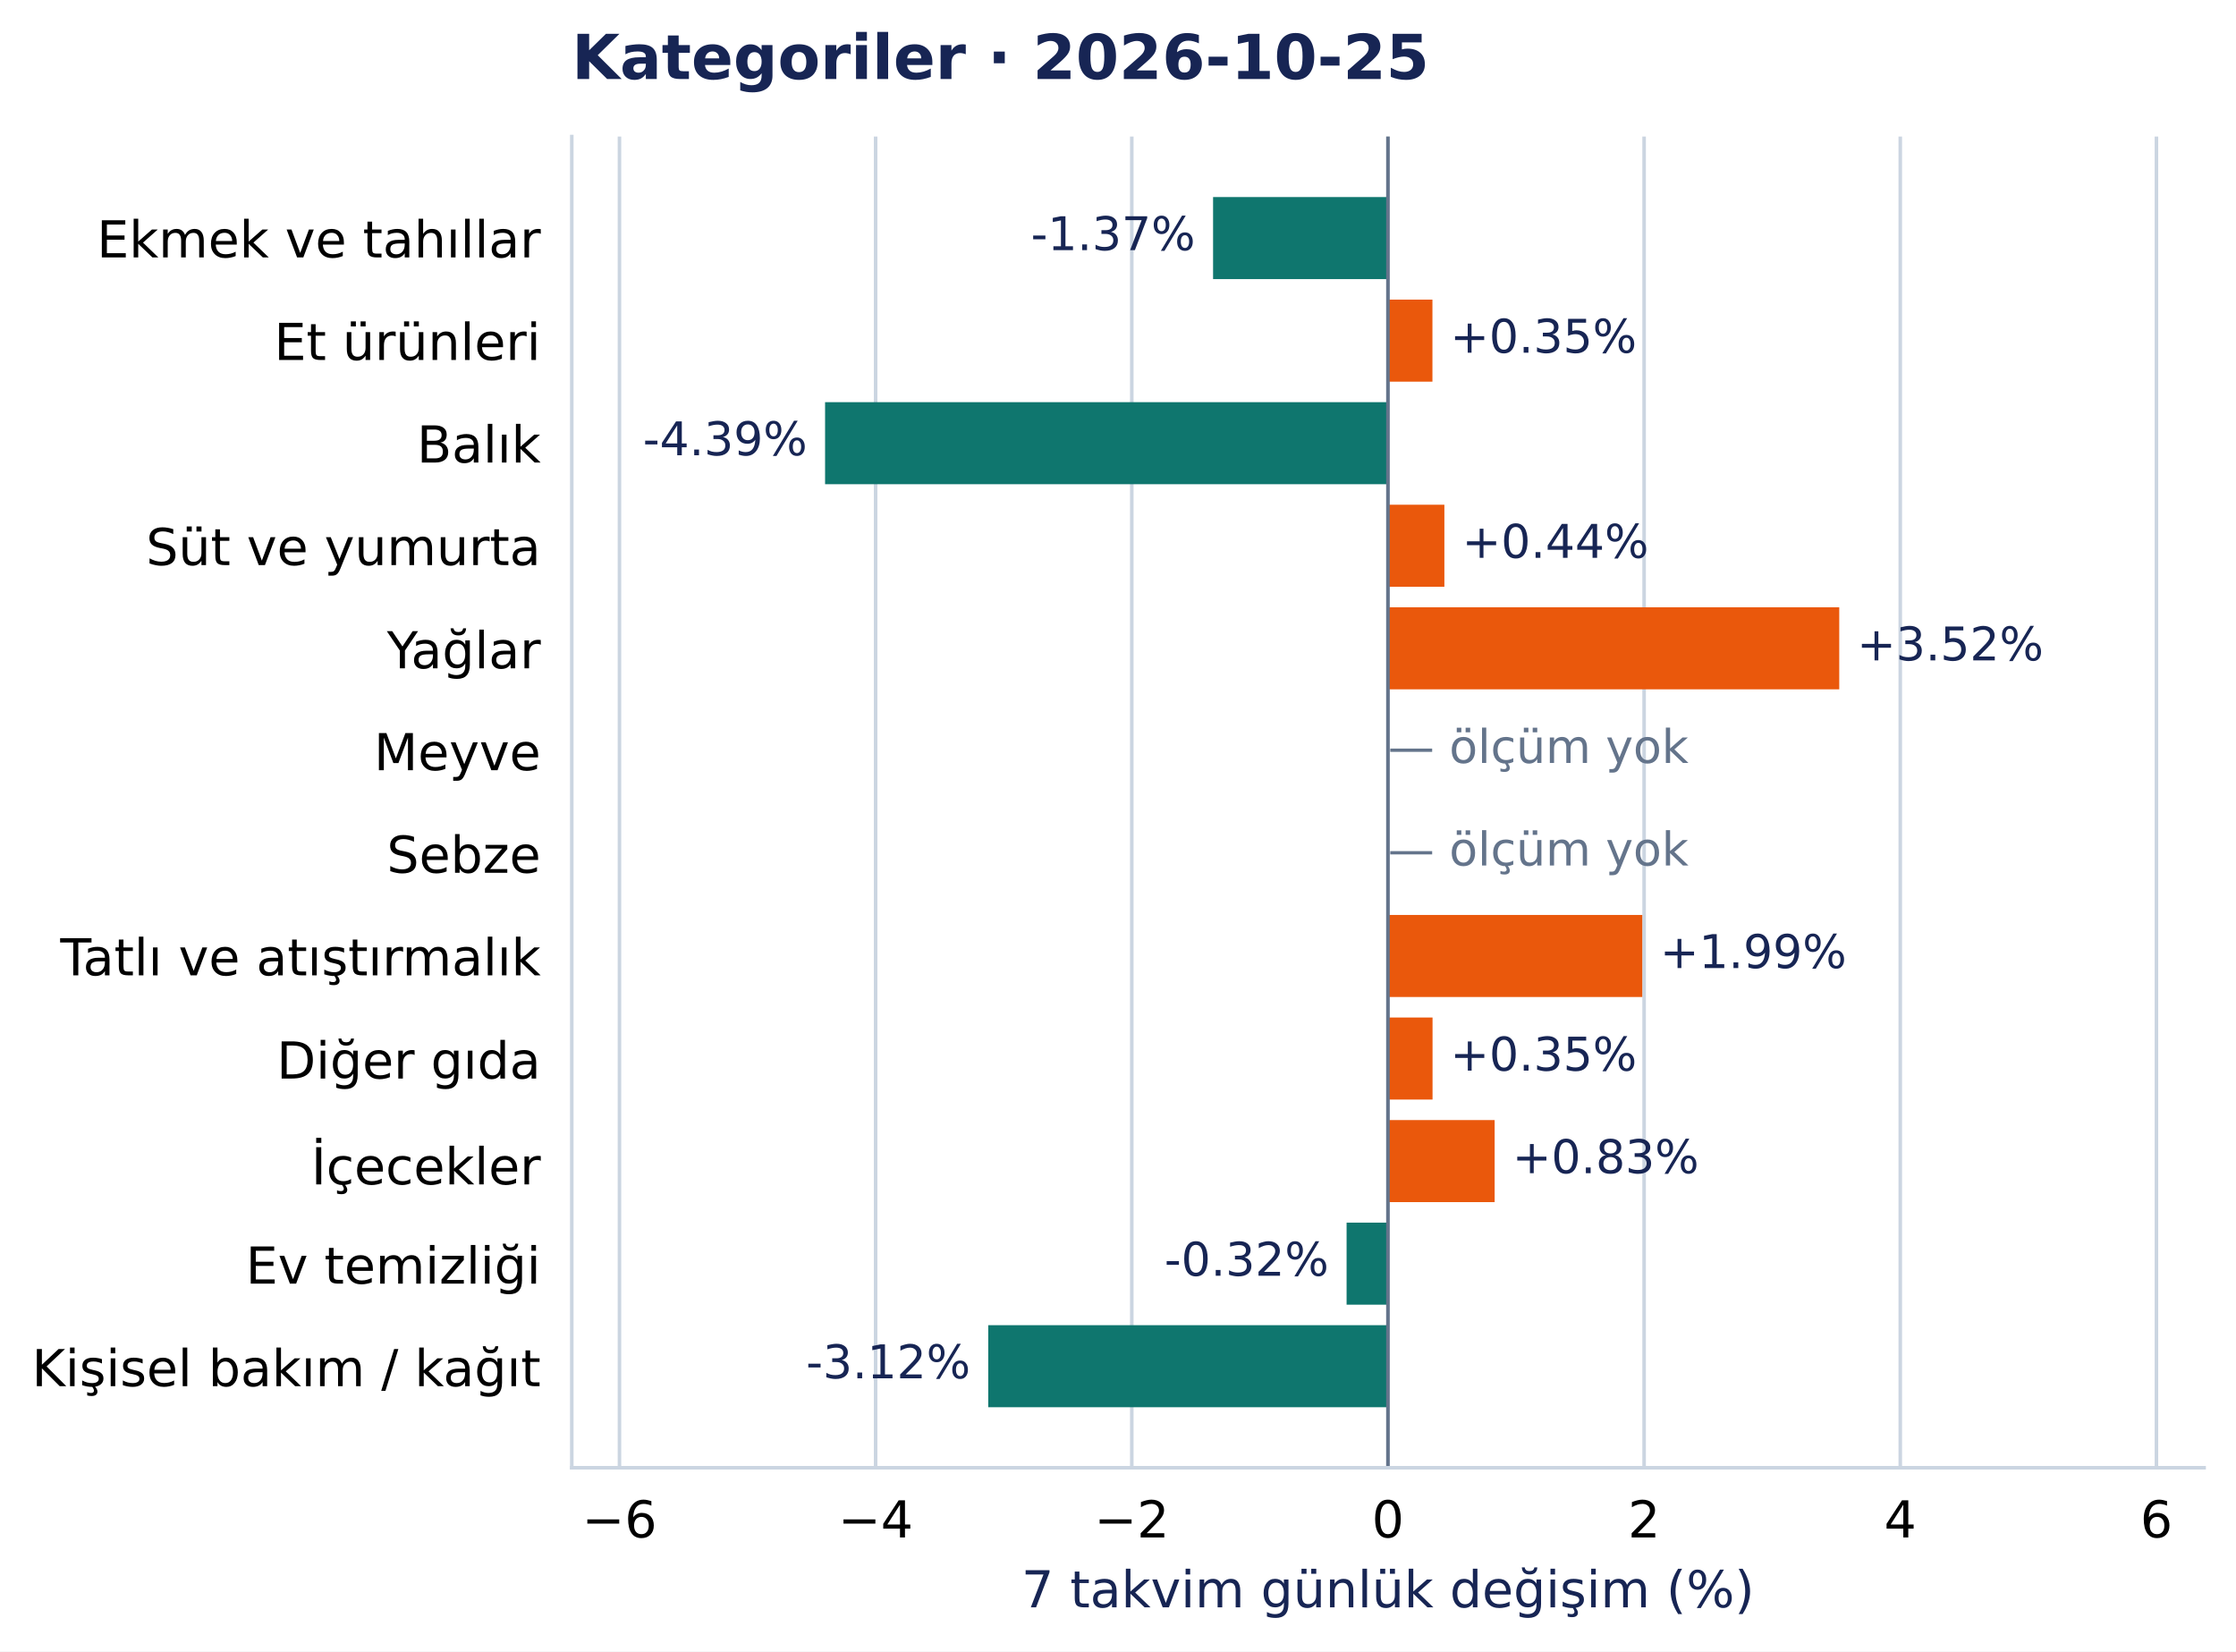
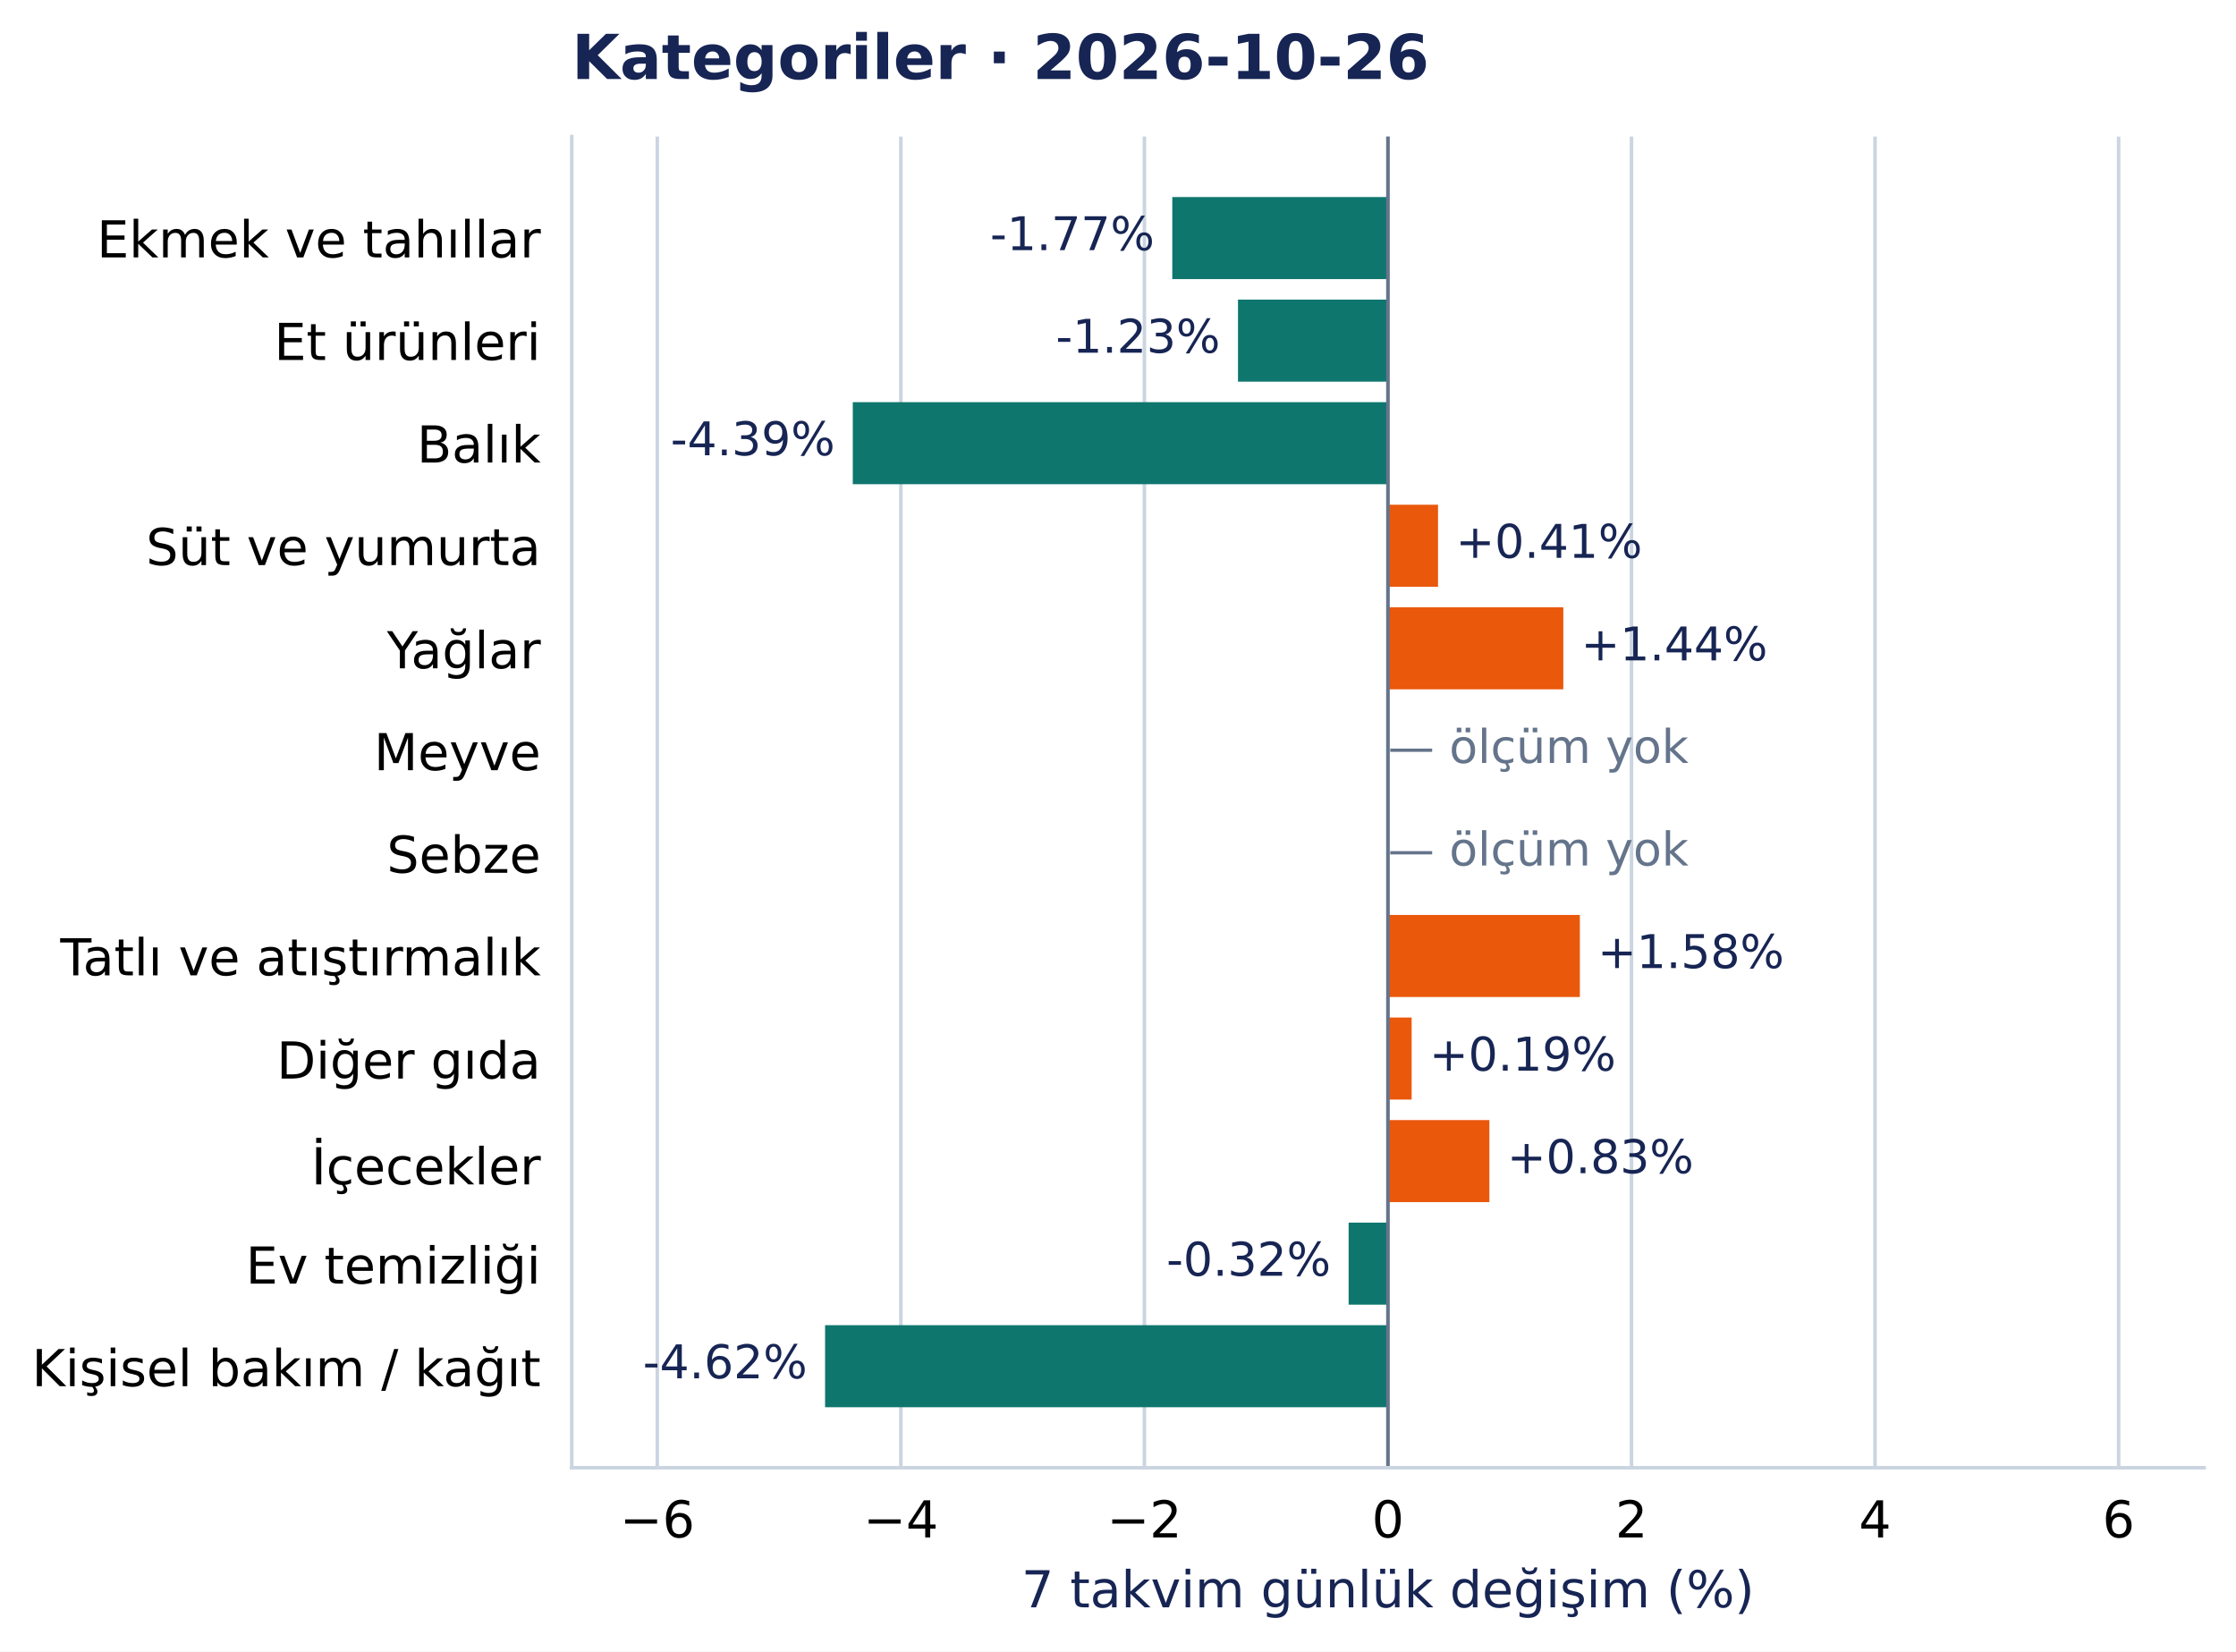
<svg xmlns="http://www.w3.org/2000/svg" width="504.998pt" height="372.97pt" viewBox="0 0 504.998 372.97" version="1.1">
  <defs>
    <style type="text/css">*{stroke-linejoin: round; stroke-linecap: butt}</style>
  </defs>
  <g id="figure_1">
    <g id="patch_1">
      <path d="M 0 372.97 L 504.998 372.97 L 504.998 0 L 0 0 z " style="fill: #ffffff" />
    </g>
    <g id="axes_1">
      <g id="patch_2">
        <path d="M 129.135 331.478 L 497.798 331.478 L 497.798 30.838 L 129.135 30.838 z " style="fill: #ffffff" />
      </g>
      <g id="matplotlib.axis_1">
        <g id="xtick_1">
          <g id="line2d_1">
-             <path d="M 139.905 331.478 L 139.905 30.838 " clip-path="url(#pcea90821e2)" style="fill: none; stroke: #cbd5e1; stroke-width: 0.8; stroke-linecap: square" />
+             <path d="M 148.449 331.478 L 148.449 30.838 " clip-path="url(#pcea90821e2)" style="fill: none; stroke: #cbd5e1; stroke-width: 0.8; stroke-linecap: square" />
          </g>
          <g id="line2d_2" />
          <g id="text_1">
-             <text style="font-size: 11.5px; font-family: 'DejaVu Sans', 'Bitstream Vera Sans', 'Computer Modern Sans Serif', 'Lucida Grande', 'Verdana', 'Geneva', 'Lucid', 'Arial', 'Helvetica', 'Avant Garde', sans-serif; text-anchor: middle" x="139.905" y="347.216" transform="rotate(-0 139.9048 347.2157)">−6</text>
+             <text style="font-size: 11.5px; font-family: 'DejaVu Sans', 'Bitstream Vera Sans', 'Computer Modern Sans Serif', 'Lucida Grande', 'Verdana', 'Geneva', 'Lucid', 'Arial', 'Helvetica', 'Avant Garde', sans-serif; text-anchor: middle" x="148.449" y="347.216" transform="rotate(-0 148.4492 347.2157)">−6</text>
          </g>
        </g>
        <g id="xtick_2">
          <g id="line2d_3">
-             <path d="M 197.759 331.478 L 197.759 30.838 " clip-path="url(#pcea90821e2)" style="fill: none; stroke: #cbd5e1; stroke-width: 0.8; stroke-linecap: square" />
+             <path d="M 203.455 331.478 L 203.455 30.838 " clip-path="url(#pcea90821e2)" style="fill: none; stroke: #cbd5e1; stroke-width: 0.8; stroke-linecap: square" />
          </g>
          <g id="line2d_4" />
          <g id="text_2">
-             <text style="font-size: 11.5px; font-family: 'DejaVu Sans', 'Bitstream Vera Sans', 'Computer Modern Sans Serif', 'Lucida Grande', 'Verdana', 'Geneva', 'Lucid', 'Arial', 'Helvetica', 'Avant Garde', sans-serif; text-anchor: middle" x="197.759" y="347.216" transform="rotate(-0 197.7587 347.2157)">−4</text>
+             <text style="font-size: 11.5px; font-family: 'DejaVu Sans', 'Bitstream Vera Sans', 'Computer Modern Sans Serif', 'Lucida Grande', 'Verdana', 'Geneva', 'Lucid', 'Arial', 'Helvetica', 'Avant Garde', sans-serif; text-anchor: middle" x="203.455" y="347.216" transform="rotate(-0 203.455 347.2157)">−4</text>
          </g>
        </g>
        <g id="xtick_3">
          <g id="line2d_5">
-             <path d="M 255.613 331.478 L 255.613 30.838 " clip-path="url(#pcea90821e2)" style="fill: none; stroke: #cbd5e1; stroke-width: 0.8; stroke-linecap: square" />
+             <path d="M 258.461 331.478 L 258.461 30.838 " clip-path="url(#pcea90821e2)" style="fill: none; stroke: #cbd5e1; stroke-width: 0.8; stroke-linecap: square" />
          </g>
          <g id="line2d_6" />
          <g id="text_3">
-             <text style="font-size: 11.5px; font-family: 'DejaVu Sans', 'Bitstream Vera Sans', 'Computer Modern Sans Serif', 'Lucida Grande', 'Verdana', 'Geneva', 'Lucid', 'Arial', 'Helvetica', 'Avant Garde', sans-serif; text-anchor: middle" x="255.613" y="347.216" transform="rotate(-0 255.6126 347.2157)">−2</text>
+             <text style="font-size: 11.5px; font-family: 'DejaVu Sans', 'Bitstream Vera Sans', 'Computer Modern Sans Serif', 'Lucida Grande', 'Verdana', 'Geneva', 'Lucid', 'Arial', 'Helvetica', 'Avant Garde', sans-serif; text-anchor: middle" x="258.461" y="347.216" transform="rotate(-0 258.4608 347.2157)">−2</text>
          </g>
        </g>
        <g id="xtick_4">
          <g id="line2d_7">
            <path d="M 313.467 331.478 L 313.467 30.838 " clip-path="url(#pcea90821e2)" style="fill: none; stroke: #cbd5e1; stroke-width: 0.8; stroke-linecap: square" />
          </g>
          <g id="line2d_8" />
          <g id="text_4">
            <text style="font-size: 11.5px; font-family: 'DejaVu Sans', 'Bitstream Vera Sans', 'Computer Modern Sans Serif', 'Lucida Grande', 'Verdana', 'Geneva', 'Lucid', 'Arial', 'Helvetica', 'Avant Garde', sans-serif; text-anchor: middle" x="313.467" y="347.216" transform="rotate(-0 313.4666 347.2157)">0</text>
          </g>
        </g>
        <g id="xtick_5">
          <g id="line2d_9">
-             <path d="M 371.32 331.478 L 371.32 30.838 " clip-path="url(#pcea90821e2)" style="fill: none; stroke: #cbd5e1; stroke-width: 0.8; stroke-linecap: square" />
+             <path d="M 368.472 331.478 L 368.472 30.838 " clip-path="url(#pcea90821e2)" style="fill: none; stroke: #cbd5e1; stroke-width: 0.8; stroke-linecap: square" />
          </g>
          <g id="line2d_10" />
          <g id="text_5">
-             <text style="font-size: 11.5px; font-family: 'DejaVu Sans', 'Bitstream Vera Sans', 'Computer Modern Sans Serif', 'Lucida Grande', 'Verdana', 'Geneva', 'Lucid', 'Arial', 'Helvetica', 'Avant Garde', sans-serif; text-anchor: middle" x="371.32" y="347.216" transform="rotate(-0 371.3205 347.2157)">2</text>
+             <text style="font-size: 11.5px; font-family: 'DejaVu Sans', 'Bitstream Vera Sans', 'Computer Modern Sans Serif', 'Lucida Grande', 'Verdana', 'Geneva', 'Lucid', 'Arial', 'Helvetica', 'Avant Garde', sans-serif; text-anchor: middle" x="368.472" y="347.216" transform="rotate(-0 368.4724 347.2157)">2</text>
          </g>
        </g>
        <g id="xtick_6">
          <g id="line2d_11">
-             <path d="M 429.174 331.478 L 429.174 30.838 " clip-path="url(#pcea90821e2)" style="fill: none; stroke: #cbd5e1; stroke-width: 0.8; stroke-linecap: square" />
+             <path d="M 423.478 331.478 L 423.478 30.838 " clip-path="url(#pcea90821e2)" style="fill: none; stroke: #cbd5e1; stroke-width: 0.8; stroke-linecap: square" />
          </g>
          <g id="line2d_12" />
          <g id="text_6">
-             <text style="font-size: 11.5px; font-family: 'DejaVu Sans', 'Bitstream Vera Sans', 'Computer Modern Sans Serif', 'Lucida Grande', 'Verdana', 'Geneva', 'Lucid', 'Arial', 'Helvetica', 'Avant Garde', sans-serif; text-anchor: middle" x="429.174" y="347.216" transform="rotate(-0 429.1744 347.2157)">4</text>
+             <text style="font-size: 11.5px; font-family: 'DejaVu Sans', 'Bitstream Vera Sans', 'Computer Modern Sans Serif', 'Lucida Grande', 'Verdana', 'Geneva', 'Lucid', 'Arial', 'Helvetica', 'Avant Garde', sans-serif; text-anchor: middle" x="423.478" y="347.216" transform="rotate(-0 423.4782 347.2157)">4</text>
          </g>
        </g>
        <g id="xtick_7">
          <g id="line2d_13">
-             <path d="M 487.028 331.478 L 487.028 30.838 " clip-path="url(#pcea90821e2)" style="fill: none; stroke: #cbd5e1; stroke-width: 0.8; stroke-linecap: square" />
+             <path d="M 478.484 331.478 L 478.484 30.838 " clip-path="url(#pcea90821e2)" style="fill: none; stroke: #cbd5e1; stroke-width: 0.8; stroke-linecap: square" />
          </g>
          <g id="line2d_14" />
          <g id="text_7">
-             <text style="font-size: 11.5px; font-family: 'DejaVu Sans', 'Bitstream Vera Sans', 'Computer Modern Sans Serif', 'Lucida Grande', 'Verdana', 'Geneva', 'Lucid', 'Arial', 'Helvetica', 'Avant Garde', sans-serif; text-anchor: middle" x="487.028" y="347.216" transform="rotate(-0 487.0283 347.2157)">6</text>
+             <text style="font-size: 11.5px; font-family: 'DejaVu Sans', 'Bitstream Vera Sans', 'Computer Modern Sans Serif', 'Lucida Grande', 'Verdana', 'Geneva', 'Lucid', 'Arial', 'Helvetica', 'Avant Garde', sans-serif; text-anchor: middle" x="478.484" y="347.216" transform="rotate(-0 478.484 347.2157)">6</text>
          </g>
        </g>
        <g id="text_8">
          <text style="font-size: 11.5px; font-family: 'DejaVu Sans', 'Bitstream Vera Sans', 'Computer Modern Sans Serif', 'Lucida Grande', 'Verdana', 'Geneva', 'Lucid', 'Arial', 'Helvetica', 'Avant Garde', sans-serif; text-anchor: middle; fill: #172554" x="313.467" y="363.008" transform="rotate(-0 313.4666 363.0077)">7 takvim günlük değişim (%)</text>
        </g>
      </g>
      <g id="matplotlib.axis_2">
        <g id="ytick_1">
          <g id="line2d_15" />
          <g id="text_9">
            <text style="font-size: 11.5px; font-family: 'DejaVu Sans', 'Bitstream Vera Sans', 'Computer Modern Sans Serif', 'Lucida Grande', 'Verdana', 'Geneva', 'Lucid', 'Arial', 'Helvetica', 'Avant Garde', sans-serif; text-anchor: end" x="122.135" y="58.137" transform="rotate(-0 122.1353 58.13713)">Ekmek ve tahıllar</text>
          </g>
        </g>
        <g id="ytick_2">
          <g id="line2d_16" />
          <g id="text_10">
            <text style="font-size: 11.5px; font-family: 'DejaVu Sans', 'Bitstream Vera Sans', 'Computer Modern Sans Serif', 'Lucida Grande', 'Verdana', 'Geneva', 'Lucid', 'Arial', 'Helvetica', 'Avant Garde', sans-serif; text-anchor: end" x="122.135" y="81.299" transform="rotate(-0 122.1353 81.29896)">Et ürünleri</text>
          </g>
        </g>
        <g id="ytick_3">
          <g id="line2d_17" />
          <g id="text_11">
            <text style="font-size: 11.5px; font-family: 'DejaVu Sans', 'Bitstream Vera Sans', 'Computer Modern Sans Serif', 'Lucida Grande', 'Verdana', 'Geneva', 'Lucid', 'Arial', 'Helvetica', 'Avant Garde', sans-serif; text-anchor: end" x="122.135" y="104.461" transform="rotate(-0 122.1353 104.4608)">Balık</text>
          </g>
        </g>
        <g id="ytick_4">
          <g id="line2d_18" />
          <g id="text_12">
            <text style="font-size: 11.5px; font-family: 'DejaVu Sans', 'Bitstream Vera Sans', 'Computer Modern Sans Serif', 'Lucida Grande', 'Verdana', 'Geneva', 'Lucid', 'Arial', 'Helvetica', 'Avant Garde', sans-serif; text-anchor: end" x="122.135" y="127.622" transform="rotate(-0 122.1353 127.6222)">Süt ve yumurta</text>
          </g>
        </g>
        <g id="ytick_5">
          <g id="line2d_19" />
          <g id="text_13">
            <text style="font-size: 11.5px; font-family: 'DejaVu Sans', 'Bitstream Vera Sans', 'Computer Modern Sans Serif', 'Lucida Grande', 'Verdana', 'Geneva', 'Lucid', 'Arial', 'Helvetica', 'Avant Garde', sans-serif; text-anchor: end" x="122.135" y="150.93" transform="rotate(-0 122.1353 150.93)">Yağlar</text>
          </g>
        </g>
        <g id="ytick_6">
          <g id="line2d_20" />
          <g id="text_14">
            <text style="font-size: 11.5px; font-family: 'DejaVu Sans', 'Bitstream Vera Sans', 'Computer Modern Sans Serif', 'Lucida Grande', 'Verdana', 'Geneva', 'Lucid', 'Arial', 'Helvetica', 'Avant Garde', sans-serif; text-anchor: end" x="122.135" y="173.946" transform="rotate(-0 122.1353 173.9458)">Meyve</text>
          </g>
        </g>
        <g id="ytick_7">
          <g id="line2d_21" />
          <g id="text_15">
            <text style="font-size: 11.5px; font-family: 'DejaVu Sans', 'Bitstream Vera Sans', 'Computer Modern Sans Serif', 'Lucida Grande', 'Verdana', 'Geneva', 'Lucid', 'Arial', 'Helvetica', 'Avant Garde', sans-serif; text-anchor: end" x="122.135" y="197.108" transform="rotate(-0 122.1353 197.1081)">Sebze</text>
          </g>
        </g>
        <g id="ytick_8">
          <g id="line2d_22" />
          <g id="text_16">
            <text style="font-size: 11.5px; font-family: 'DejaVu Sans', 'Bitstream Vera Sans', 'Computer Modern Sans Serif', 'Lucida Grande', 'Verdana', 'Geneva', 'Lucid', 'Arial', 'Helvetica', 'Avant Garde', sans-serif; text-anchor: end" x="122.135" y="220.27" transform="rotate(-0 122.1353 220.27)">Tatlı ve atıştırmalık</text>
          </g>
        </g>
        <g id="ytick_9">
          <g id="line2d_23" />
          <g id="text_17">
            <text style="font-size: 11.5px; font-family: 'DejaVu Sans', 'Bitstream Vera Sans', 'Computer Modern Sans Serif', 'Lucida Grande', 'Verdana', 'Geneva', 'Lucid', 'Arial', 'Helvetica', 'Avant Garde', sans-serif; text-anchor: end" x="122.135" y="243.577" transform="rotate(-0 122.1353 243.5773)">Diğer gıda</text>
          </g>
        </g>
        <g id="ytick_10">
          <g id="line2d_24" />
          <g id="text_18">
            <text style="font-size: 11.5px; font-family: 'DejaVu Sans', 'Bitstream Vera Sans', 'Computer Modern Sans Serif', 'Lucida Grande', 'Verdana', 'Geneva', 'Lucid', 'Arial', 'Helvetica', 'Avant Garde', sans-serif; text-anchor: end" x="122.135" y="267.48" transform="rotate(-0 122.1353 267.4804)">İçecekler</text>
          </g>
        </g>
        <g id="ytick_11">
          <g id="line2d_25" />
          <g id="text_19">
            <text style="font-size: 11.5px; font-family: 'DejaVu Sans', 'Bitstream Vera Sans', 'Computer Modern Sans Serif', 'Lucida Grande', 'Verdana', 'Geneva', 'Lucid', 'Arial', 'Helvetica', 'Avant Garde', sans-serif; text-anchor: end" x="122.135" y="289.901" transform="rotate(-0 122.1353 289.901)">Ev temizliği</text>
          </g>
        </g>
        <g id="ytick_12">
          <g id="line2d_26" />
          <g id="text_20">
            <text style="font-size: 11.5px; font-family: 'DejaVu Sans', 'Bitstream Vera Sans', 'Computer Modern Sans Serif', 'Lucida Grande', 'Verdana', 'Geneva', 'Lucid', 'Arial', 'Helvetica', 'Avant Garde', sans-serif; text-anchor: end" x="122.135" y="313.063" transform="rotate(-0 122.1353 313.0628)">Kişisel bakım / kağıt</text>
          </g>
        </g>
      </g>
      <g id="patch_3">
-         <path d="M 313.467 44.503 L 273.971 44.503 L 273.971 63.033 L 313.467 63.033 z " clip-path="url(#pcea90821e2)" style="fill: #0f766e" />
+         <path d="M 313.467 44.503 L 264.759 44.503 L 264.759 63.033 L 313.467 63.033 z " clip-path="url(#pcea90821e2)" style="fill: #0f766e" />
      </g>
      <g id="patch_4">
-         <path d="M 313.467 67.665 L 323.514 67.665 L 323.514 86.195 L 313.467 86.195 z " clip-path="url(#pcea90821e2)" style="fill: #ea580c" />
+         <path d="M 313.467 67.665 L 279.596 67.665 L 279.596 86.195 L 313.467 86.195 z " clip-path="url(#pcea90821e2)" style="fill: #0f766e" />
      </g>
      <g id="patch_5">
-         <path d="M 313.467 90.827 L 186.342 90.827 L 186.342 109.356 L 313.467 109.356 z " clip-path="url(#pcea90821e2)" style="fill: #0f766e" />
+         <path d="M 313.467 90.827 L 192.6 90.827 L 192.6 109.356 L 313.467 109.356 z " clip-path="url(#pcea90821e2)" style="fill: #0f766e" />
      </g>
      <g id="patch_6">
-         <path d="M 313.467 113.989 L 326.211 113.989 L 326.211 132.518 L 313.467 132.518 z " clip-path="url(#pcea90821e2)" style="fill: #ea580c" />
+         <path d="M 313.467 113.989 L 324.777 113.989 L 324.777 132.518 L 313.467 132.518 z " clip-path="url(#pcea90821e2)" style="fill: #ea580c" />
      </g>
      <g id="patch_7">
-         <path d="M 313.467 137.151 L 415.393 137.151 L 415.393 155.68 L 313.467 155.68 z " clip-path="url(#pcea90821e2)" style="fill: #ea580c" />
+         <path d="M 313.467 137.151 L 353.072 137.151 L 353.072 155.68 L 313.467 155.68 z " clip-path="url(#pcea90821e2)" style="fill: #ea580c" />
      </g>
      <g id="patch_8">
-         <path d="M 313.467 206.636 L 370.906 206.636 L 370.906 225.166 L 313.467 225.166 z " clip-path="url(#pcea90821e2)" style="fill: #ea580c" />
+         <path d="M 313.467 206.636 L 356.81 206.636 L 356.81 225.166 L 313.467 225.166 z " clip-path="url(#pcea90821e2)" style="fill: #ea580c" />
      </g>
      <g id="patch_9">
-         <path d="M 313.467 229.798 L 323.538 229.798 L 323.538 248.327 L 313.467 248.327 z " clip-path="url(#pcea90821e2)" style="fill: #ea580c" />
+         <path d="M 313.467 229.798 L 318.818 229.798 L 318.818 248.327 L 313.467 248.327 z " clip-path="url(#pcea90821e2)" style="fill: #ea580c" />
      </g>
      <g id="patch_10">
-         <path d="M 313.467 252.96 L 337.563 252.96 L 337.563 271.489 L 313.467 271.489 z " clip-path="url(#pcea90821e2)" style="fill: #ea580c" />
+         <path d="M 313.467 252.96 L 336.377 252.96 L 336.377 271.489 L 313.467 271.489 z " clip-path="url(#pcea90821e2)" style="fill: #ea580c" />
      </g>
      <g id="patch_11">
-         <path d="M 313.467 276.122 L 304.125 276.122 L 304.125 294.651 L 313.467 294.651 z " clip-path="url(#pcea90821e2)" style="fill: #0f766e" />
+         <path d="M 313.467 276.122 L 304.585 276.122 L 304.585 294.651 L 313.467 294.651 z " clip-path="url(#pcea90821e2)" style="fill: #0f766e" />
      </g>
      <g id="patch_12">
-         <path d="M 313.467 299.283 L 223.191 299.283 L 223.191 317.813 L 313.467 317.813 z " clip-path="url(#pcea90821e2)" style="fill: #0f766e" />
+         <path d="M 313.467 299.283 L 186.342 299.283 L 186.342 317.813 L 313.467 317.813 z " clip-path="url(#pcea90821e2)" style="fill: #0f766e" />
      </g>
      <g id="line2d_27">
        <path d="M 313.467 331.478 L 313.467 30.838 " clip-path="url(#pcea90821e2)" style="fill: none; stroke: #64748b; stroke-width: 0.8; stroke-linecap: square" />
      </g>
      <g id="patch_13">
        <path d="M 129.135 331.478 L 129.135 30.838 " style="fill: none; stroke: #cbd5e1; stroke-width: 0.8; stroke-linejoin: miter; stroke-linecap: square" />
      </g>
      <g id="patch_14">
        <path d="M 129.135 331.478 L 497.798 331.478 " style="fill: none; stroke: #cbd5e1; stroke-width: 0.8; stroke-linejoin: miter; stroke-linecap: square" />
      </g>
      <g id="text_21">
-         <text style="font-size: 10.5px; font-family: 'DejaVu Sans', 'Bitstream Vera Sans', 'Computer Modern Sans Serif', 'Lucida Grande', 'Verdana', 'Geneva', 'Lucid', 'Arial', 'Helvetica', 'Avant Garde', sans-serif; text-anchor: end; fill: #172554" x="269.971" y="56.496" transform="rotate(-0 269.9706 56.49557)">-1.37%</text>
+         <text style="font-size: 10.5px; font-family: 'DejaVu Sans', 'Bitstream Vera Sans', 'Computer Modern Sans Serif', 'Lucida Grande', 'Verdana', 'Geneva', 'Lucid', 'Arial', 'Helvetica', 'Avant Garde', sans-serif; text-anchor: end; fill: #172554" x="260.759" y="56.496" transform="rotate(-0 260.7589 56.49557)">-1.77%</text>
      </g>
      <g id="text_22">
-         <text style="font-size: 10.5px; font-family: 'DejaVu Sans', 'Bitstream Vera Sans', 'Computer Modern Sans Serif', 'Lucida Grande', 'Verdana', 'Geneva', 'Lucid', 'Arial', 'Helvetica', 'Avant Garde', sans-serif; text-anchor: start; fill: #172554" x="327.514" y="79.657" transform="rotate(-0 327.5142 79.6574)">+0.35%</text>
+         <text style="font-size: 10.5px; font-family: 'DejaVu Sans', 'Bitstream Vera Sans', 'Computer Modern Sans Serif', 'Lucida Grande', 'Verdana', 'Geneva', 'Lucid', 'Arial', 'Helvetica', 'Avant Garde', sans-serif; text-anchor: end; fill: #172554" x="275.596" y="79.657" transform="rotate(-0 275.5965 79.6574)">-1.23%</text>
      </g>
      <g id="text_23">
-         <text style="font-size: 10.5px; font-family: 'DejaVu Sans', 'Bitstream Vera Sans', 'Computer Modern Sans Serif', 'Lucida Grande', 'Verdana', 'Geneva', 'Lucid', 'Arial', 'Helvetica', 'Avant Garde', sans-serif; text-anchor: end; fill: #172554" x="182.342" y="102.819" transform="rotate(-0 182.3416 102.8192)">-4.39%</text>
+         <text style="font-size: 10.5px; font-family: 'DejaVu Sans', 'Bitstream Vera Sans', 'Computer Modern Sans Serif', 'Lucida Grande', 'Verdana', 'Geneva', 'Lucid', 'Arial', 'Helvetica', 'Avant Garde', sans-serif; text-anchor: end; fill: #172554" x="188.6" y="102.819" transform="rotate(-0 188.5999 102.8192)">-4.39%</text>
      </g>
      <g id="text_24">
-         <text style="font-size: 10.5px; font-family: 'DejaVu Sans', 'Bitstream Vera Sans', 'Computer Modern Sans Serif', 'Lucida Grande', 'Verdana', 'Geneva', 'Lucid', 'Arial', 'Helvetica', 'Avant Garde', sans-serif; text-anchor: start; fill: #172554" x="330.211" y="125.981" transform="rotate(-0 330.2107 125.9811)">+0.44%</text>
+         <text style="font-size: 10.5px; font-family: 'DejaVu Sans', 'Bitstream Vera Sans', 'Computer Modern Sans Serif', 'Lucida Grande', 'Verdana', 'Geneva', 'Lucid', 'Arial', 'Helvetica', 'Avant Garde', sans-serif; text-anchor: start; fill: #172554" x="328.777" y="125.981" transform="rotate(-0 328.7765 125.9811)">+0.41%</text>
      </g>
      <g id="text_25">
-         <text style="font-size: 10.5px; font-family: 'DejaVu Sans', 'Bitstream Vera Sans', 'Computer Modern Sans Serif', 'Lucida Grande', 'Verdana', 'Geneva', 'Lucid', 'Arial', 'Helvetica', 'Avant Garde', sans-serif; text-anchor: start; fill: #172554" x="419.393" y="149.143" transform="rotate(-0 419.3929 149.1429)">+3.52%</text>
+         <text style="font-size: 10.5px; font-family: 'DejaVu Sans', 'Bitstream Vera Sans', 'Computer Modern Sans Serif', 'Lucida Grande', 'Verdana', 'Geneva', 'Lucid', 'Arial', 'Helvetica', 'Avant Garde', sans-serif; text-anchor: start; fill: #172554" x="357.072" y="149.143" transform="rotate(-0 357.0717 149.1429)">+1.44%</text>
      </g>
      <g id="text_26">
        <text style="font-size: 10.5px; font-family: 'DejaVu Sans', 'Bitstream Vera Sans', 'Computer Modern Sans Serif', 'Lucida Grande', 'Verdana', 'Geneva', 'Lucid', 'Arial', 'Helvetica', 'Avant Garde', sans-serif; text-anchor: start; fill: #64748b" x="313.467" y="172.305" transform="rotate(-0 313.4666 172.3051)">  — ölçüm yok</text>
      </g>
      <g id="text_27">
        <text style="font-size: 10.5px; font-family: 'DejaVu Sans', 'Bitstream Vera Sans', 'Computer Modern Sans Serif', 'Lucida Grande', 'Verdana', 'Geneva', 'Lucid', 'Arial', 'Helvetica', 'Avant Garde', sans-serif; text-anchor: start; fill: #64748b" x="313.467" y="195.467" transform="rotate(-0 313.4666 195.467)">  — ölçüm yok</text>
      </g>
      <g id="text_28">
-         <text style="font-size: 10.5px; font-family: 'DejaVu Sans', 'Bitstream Vera Sans', 'Computer Modern Sans Serif', 'Lucida Grande', 'Verdana', 'Geneva', 'Lucid', 'Arial', 'Helvetica', 'Avant Garde', sans-serif; text-anchor: start; fill: #172554" x="374.906" y="218.628" transform="rotate(-0 374.9056 218.6284)">+1.99%</text>
+         <text style="font-size: 10.5px; font-family: 'DejaVu Sans', 'Bitstream Vera Sans', 'Computer Modern Sans Serif', 'Lucida Grande', 'Verdana', 'Geneva', 'Lucid', 'Arial', 'Helvetica', 'Avant Garde', sans-serif; text-anchor: start; fill: #172554" x="360.81" y="218.628" transform="rotate(-0 360.8104 218.6284)">+1.58%</text>
      </g>
      <g id="text_29">
-         <text style="font-size: 10.5px; font-family: 'DejaVu Sans', 'Bitstream Vera Sans', 'Computer Modern Sans Serif', 'Lucida Grande', 'Verdana', 'Geneva', 'Lucid', 'Arial', 'Helvetica', 'Avant Garde', sans-serif; text-anchor: start; fill: #172554" x="327.538" y="241.79" transform="rotate(-0 327.5383 241.7902)">+0.35%</text>
+         <text style="font-size: 10.5px; font-family: 'DejaVu Sans', 'Bitstream Vera Sans', 'Computer Modern Sans Serif', 'Lucida Grande', 'Verdana', 'Geneva', 'Lucid', 'Arial', 'Helvetica', 'Avant Garde', sans-serif; text-anchor: start; fill: #172554" x="322.818" y="241.79" transform="rotate(-0 322.8179 241.7902)">+0.19%</text>
      </g>
      <g id="text_30">
-         <text style="font-size: 10.5px; font-family: 'DejaVu Sans', 'Bitstream Vera Sans', 'Computer Modern Sans Serif', 'Lucida Grande', 'Verdana', 'Geneva', 'Lucid', 'Arial', 'Helvetica', 'Avant Garde', sans-serif; text-anchor: start; fill: #172554" x="341.563" y="264.952" transform="rotate(-0 341.5635 264.9521)">+0.83%</text>
+         <text style="font-size: 10.5px; font-family: 'DejaVu Sans', 'Bitstream Vera Sans', 'Computer Modern Sans Serif', 'Lucida Grande', 'Verdana', 'Geneva', 'Lucid', 'Arial', 'Helvetica', 'Avant Garde', sans-serif; text-anchor: start; fill: #172554" x="340.377" y="264.952" transform="rotate(-0 340.3772 264.9521)">+0.83%</text>
      </g>
      <g id="text_31">
-         <text style="font-size: 10.5px; font-family: 'DejaVu Sans', 'Bitstream Vera Sans', 'Computer Modern Sans Serif', 'Lucida Grande', 'Verdana', 'Geneva', 'Lucid', 'Arial', 'Helvetica', 'Avant Garde', sans-serif; text-anchor: end; fill: #172554" x="300.125" y="288.114" transform="rotate(-0 300.125 288.1139)">-0.32%</text>
+         <text style="font-size: 10.5px; font-family: 'DejaVu Sans', 'Bitstream Vera Sans', 'Computer Modern Sans Serif', 'Lucida Grande', 'Verdana', 'Geneva', 'Lucid', 'Arial', 'Helvetica', 'Avant Garde', sans-serif; text-anchor: end; fill: #172554" x="300.585" y="288.114" transform="rotate(-0 300.5849 288.1139)">-0.32%</text>
      </g>
      <g id="text_32">
-         <text style="font-size: 10.5px; font-family: 'DejaVu Sans', 'Bitstream Vera Sans', 'Computer Modern Sans Serif', 'Lucida Grande', 'Verdana', 'Geneva', 'Lucid', 'Arial', 'Helvetica', 'Avant Garde', sans-serif; text-anchor: end; fill: #172554" x="219.191" y="311.276" transform="rotate(-0 219.1908 311.2757)">-3.12%</text>
+         <text style="font-size: 10.5px; font-family: 'DejaVu Sans', 'Bitstream Vera Sans', 'Computer Modern Sans Serif', 'Lucida Grande', 'Verdana', 'Geneva', 'Lucid', 'Arial', 'Helvetica', 'Avant Garde', sans-serif; text-anchor: end; fill: #172554" x="182.342" y="311.276" transform="rotate(-0 182.3416 311.2757)">-4.62%</text>
      </g>
      <g id="text_33">
-         <text style="font-weight: 700; font-size: 14px; font-family: 'DejaVu Sans', 'Bitstream Vera Sans', 'Computer Modern Sans Serif', 'Lucida Grande', 'Verdana', 'Geneva', 'Lucid', 'Arial', 'Helvetica', 'Avant Garde', sans-serif; text-anchor: start; fill: #172554" x="129.135" y="17.838" transform="rotate(-0 129.1353 17.83781)">Kategoriler · 2026-10-25</text>
+         <text style="font-weight: 700; font-size: 14px; font-family: 'DejaVu Sans', 'Bitstream Vera Sans', 'Computer Modern Sans Serif', 'Lucida Grande', 'Verdana', 'Geneva', 'Lucid', 'Arial', 'Helvetica', 'Avant Garde', sans-serif; text-anchor: start; fill: #172554" x="129.135" y="17.838" transform="rotate(-0 129.1353 17.83781)">Kategoriler · 2026-10-26</text>
      </g>
    </g>
  </g>
  <defs>
    <clipPath id="pcea90821e2">
      <rect x="129.135" y="30.838" width="368.663" height="300.641" />
    </clipPath>
  </defs>
</svg>
